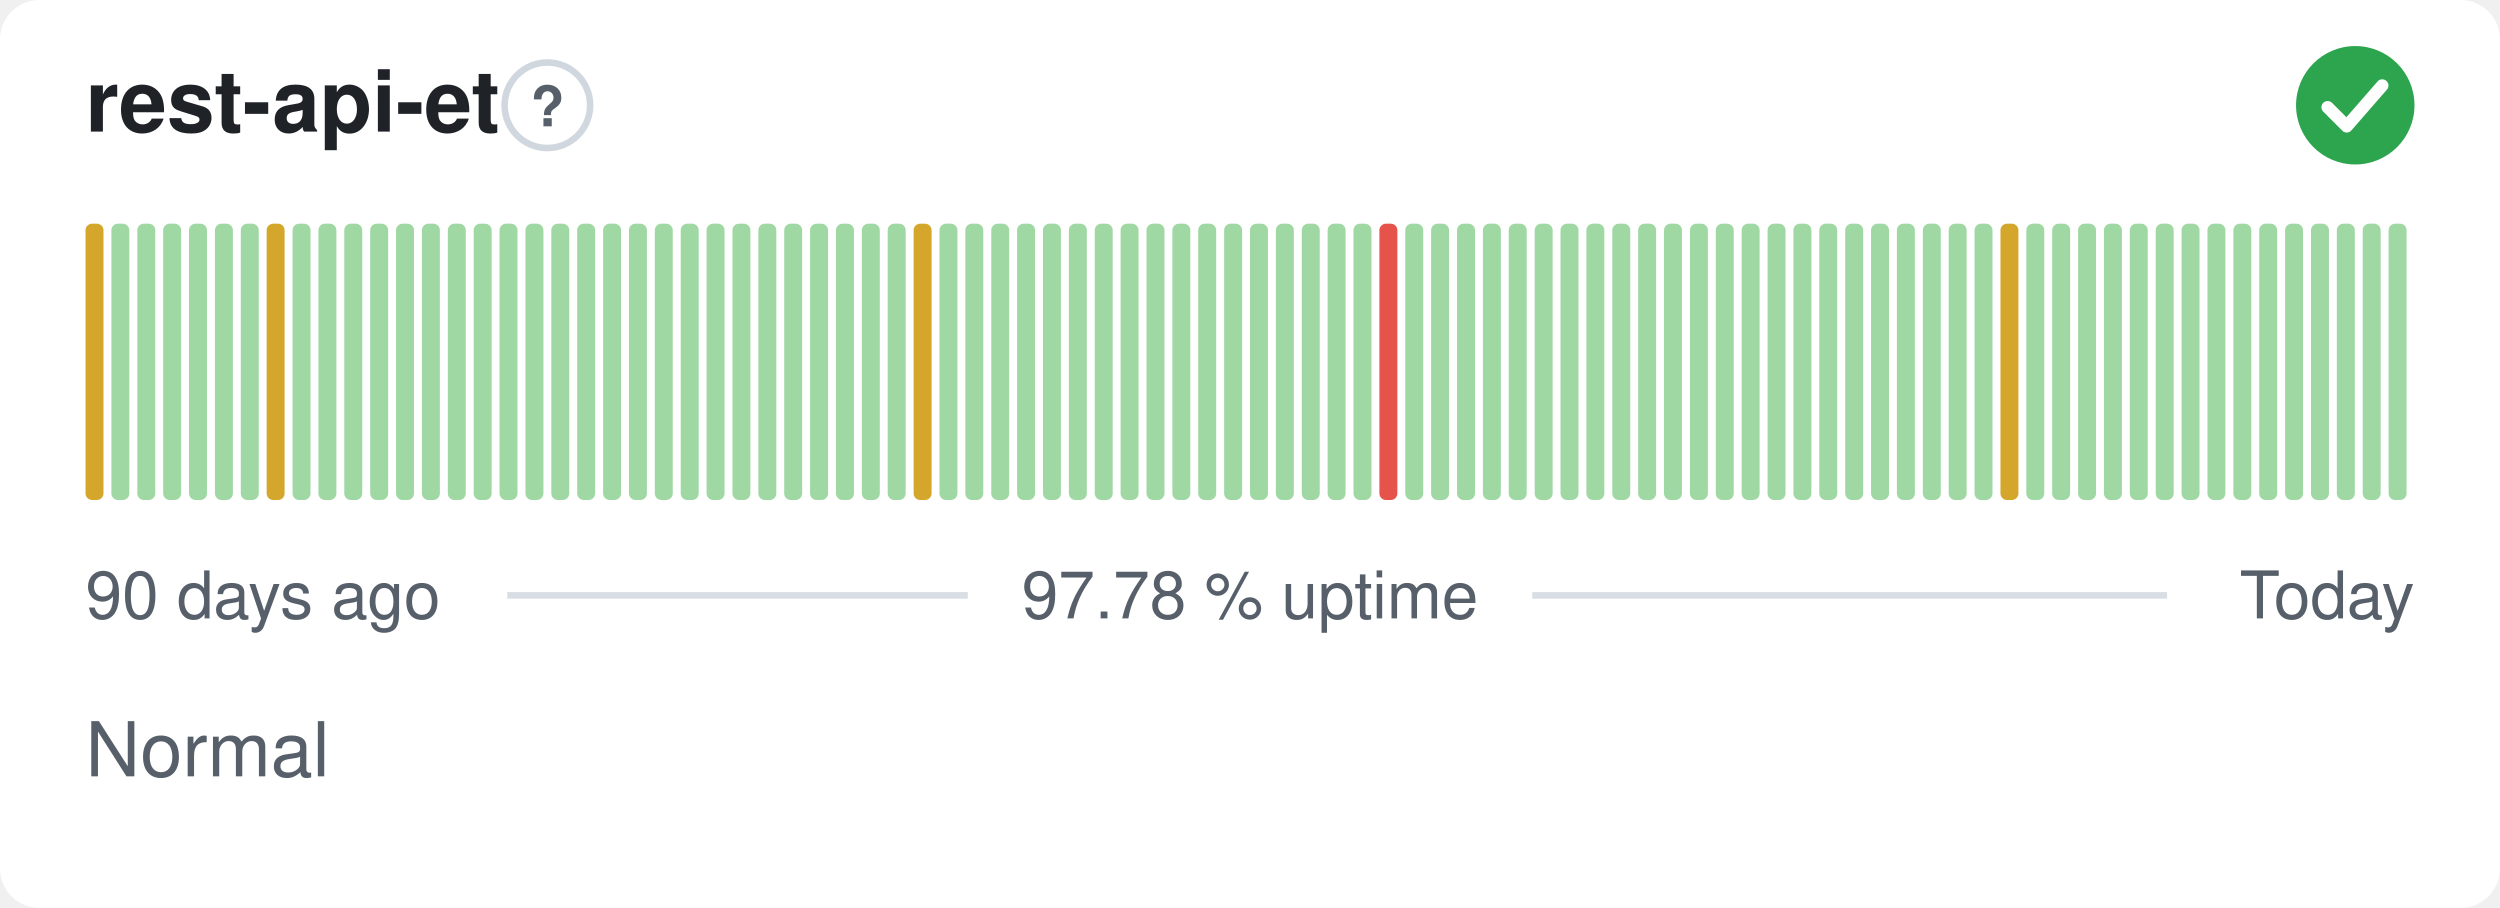
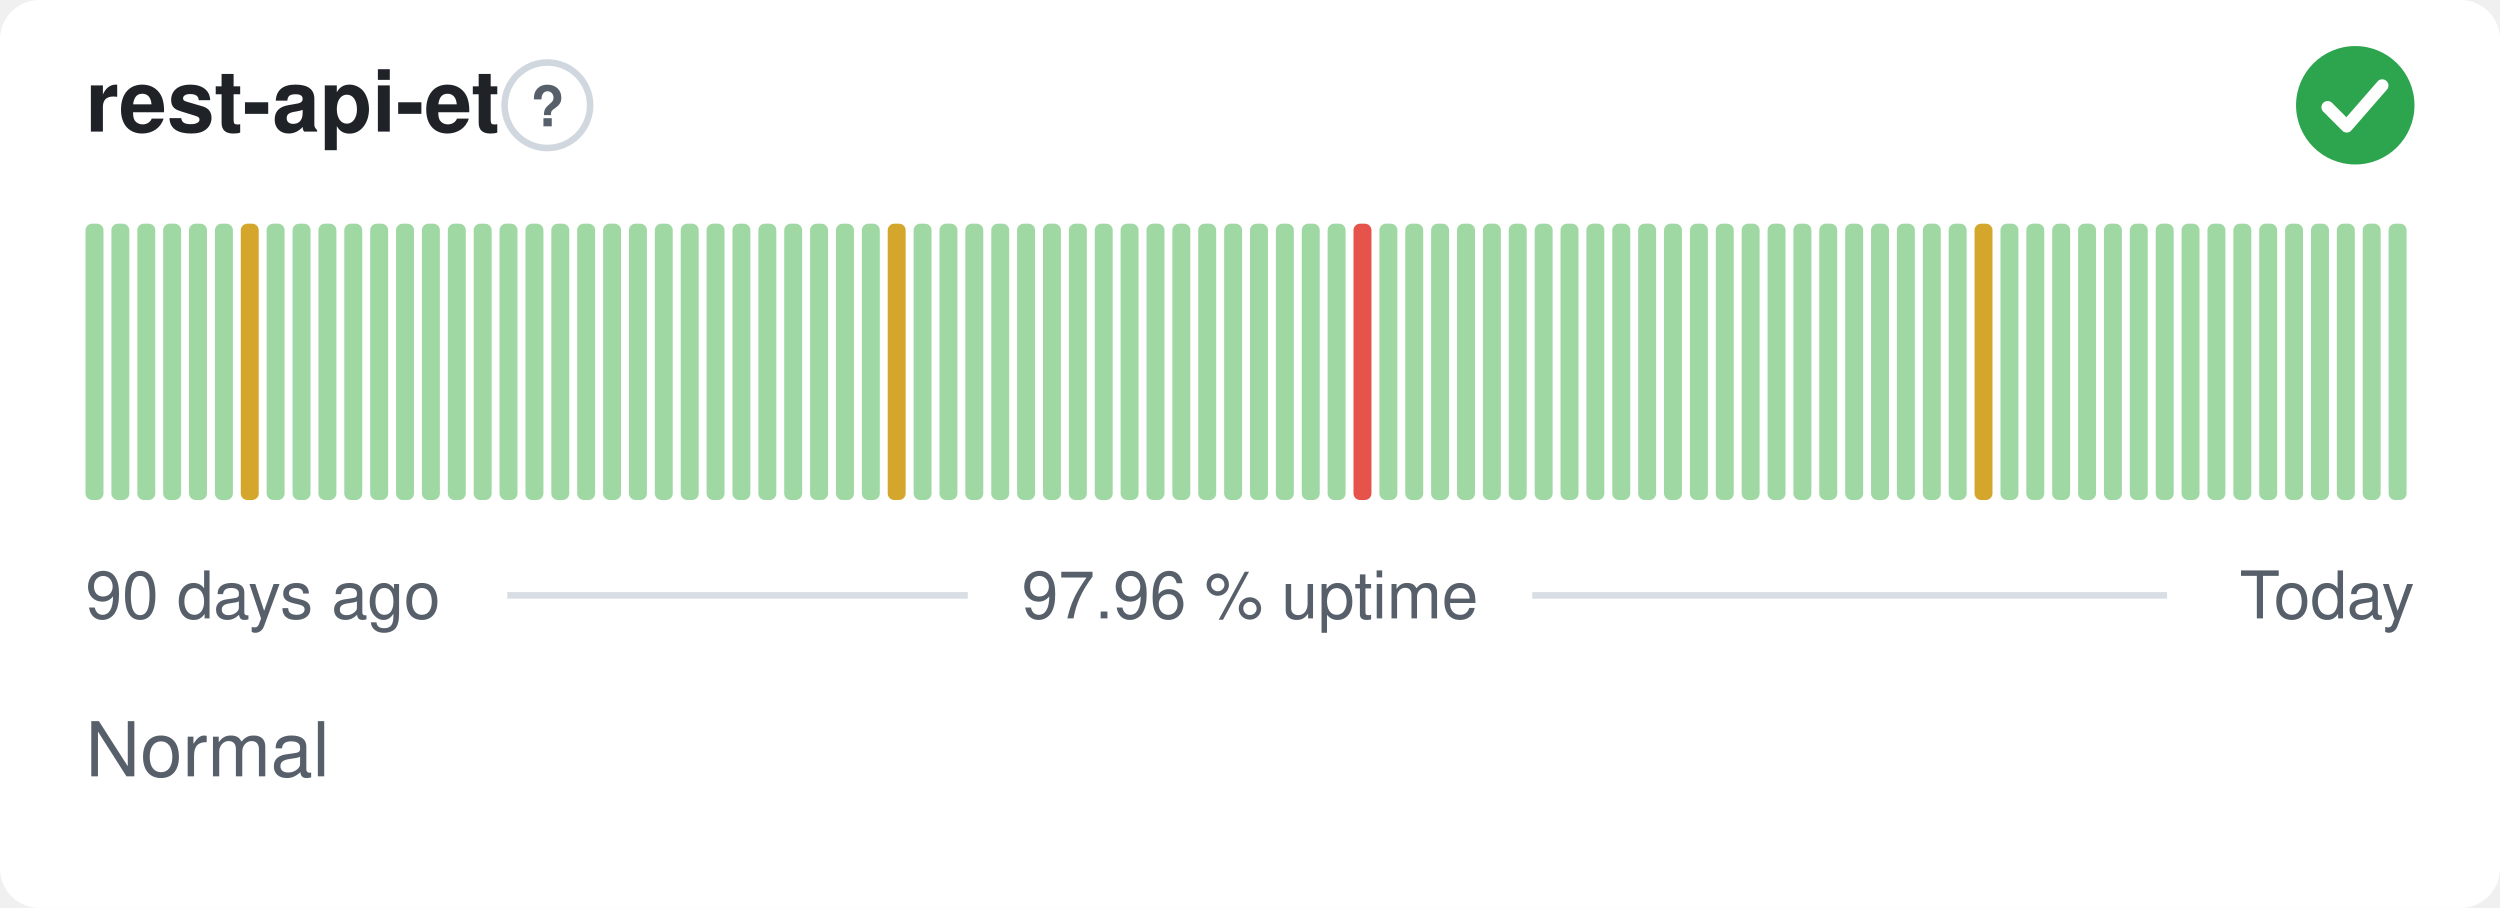
- <svg xmlns="http://www.w3.org/2000/svg" width="380" height="138" viewBox="0 0 380 138" role="img" aria-label="rest-api-et: Normal, 97.78 % uptime over the last 90 days" font-family="-apple-system,BlinkMacSystemFont,'Segoe UI',Helvetica,Arial,sans-serif">
+ <svg xmlns="http://www.w3.org/2000/svg" width="380" height="138" viewBox="0 0 380 138" role="img" aria-label="rest-api-et: Normal, 97.96 % uptime over the last 90 days" font-family="-apple-system,BlinkMacSystemFont,'Segoe UI',Helvetica,Arial,sans-serif">
  <style>
    @media (prefers-color-scheme: dark) {
      .bg { fill: #0d1117 }
      .title { fill: #e6edf3 }
      .muted { fill: #8b949e }
      .hint { stroke: #30363d }
      .rule { stroke: #30363d }
      .nodata { fill: #21262d }
    }
  </style>
  <rect class="bg" width="380" height="138" rx="6" fill="#ffffff" />
  <text class="title" x="13" y="20" font-size="13" font-weight="600" fill="#1f2328">rest-api-et</text>
  <circle class="hint" cx="83.2" cy="16" r="6.5" fill="none" stroke="#d0d7de" stroke-width="1" />
  <text class="muted" x="83.2" y="19.2" text-anchor="middle" font-size="8.5" font-weight="700" fill="#57606a">?</text>
  <circle cx="358" cy="16" r="9" fill="#2da44e" />
  <path d="M353.80 16.30l2.90 2.90 5.40 -6.20" fill="none" stroke="#fff" stroke-width="1.89" stroke-linecap="round" stroke-linejoin="round" />
-   <rect x="13.00" y="34.00" width="2.73" height="42.00" rx="1" fill="#d4a72c" />
+   <rect x="13.00" y="34.00" width="2.73" height="42.00" rx="1" fill="#9fd8a3" />
  <rect x="16.93" y="34.00" width="2.73" height="42.00" rx="1" fill="#9fd8a3" />
  <rect x="20.87" y="34.00" width="2.73" height="42.00" rx="1" fill="#9fd8a3" />
  <rect x="24.80" y="34.00" width="2.73" height="42.00" rx="1" fill="#9fd8a3" />
  <rect x="28.73" y="34.00" width="2.73" height="42.00" rx="1" fill="#9fd8a3" />
  <rect x="32.67" y="34.00" width="2.73" height="42.00" rx="1" fill="#9fd8a3" />
-   <rect x="36.60" y="34.00" width="2.73" height="42.00" rx="1" fill="#9fd8a3" />
-   <rect x="40.53" y="34.00" width="2.73" height="42.00" rx="1" fill="#d4a72c" />
+   <rect x="36.60" y="34.00" width="2.73" height="42.00" rx="1" fill="#d4a72c" />
+   <rect x="40.53" y="34.00" width="2.73" height="42.00" rx="1" fill="#9fd8a3" />
  <rect x="44.47" y="34.00" width="2.73" height="42.00" rx="1" fill="#9fd8a3" />
  <rect x="48.40" y="34.00" width="2.73" height="42.00" rx="1" fill="#9fd8a3" />
  <rect x="52.33" y="34.00" width="2.73" height="42.00" rx="1" fill="#9fd8a3" />
  <rect x="56.27" y="34.00" width="2.73" height="42.00" rx="1" fill="#9fd8a3" />
  <rect x="60.20" y="34.00" width="2.73" height="42.00" rx="1" fill="#9fd8a3" />
  <rect x="64.13" y="34.00" width="2.73" height="42.00" rx="1" fill="#9fd8a3" />
  <rect x="68.07" y="34.00" width="2.73" height="42.00" rx="1" fill="#9fd8a3" />
  <rect x="72.00" y="34.00" width="2.73" height="42.00" rx="1" fill="#9fd8a3" />
  <rect x="75.93" y="34.00" width="2.73" height="42.00" rx="1" fill="#9fd8a3" />
  <rect x="79.87" y="34.00" width="2.73" height="42.00" rx="1" fill="#9fd8a3" />
  <rect x="83.80" y="34.00" width="2.73" height="42.00" rx="1" fill="#9fd8a3" />
  <rect x="87.73" y="34.00" width="2.73" height="42.00" rx="1" fill="#9fd8a3" />
  <rect x="91.67" y="34.00" width="2.73" height="42.00" rx="1" fill="#9fd8a3" />
  <rect x="95.60" y="34.00" width="2.73" height="42.00" rx="1" fill="#9fd8a3" />
  <rect x="99.53" y="34.00" width="2.73" height="42.00" rx="1" fill="#9fd8a3" />
  <rect x="103.47" y="34.00" width="2.73" height="42.00" rx="1" fill="#9fd8a3" />
  <rect x="107.40" y="34.00" width="2.73" height="42.00" rx="1" fill="#9fd8a3" />
  <rect x="111.33" y="34.00" width="2.73" height="42.00" rx="1" fill="#9fd8a3" />
  <rect x="115.27" y="34.00" width="2.73" height="42.00" rx="1" fill="#9fd8a3" />
  <rect x="119.20" y="34.00" width="2.73" height="42.00" rx="1" fill="#9fd8a3" />
  <rect x="123.13" y="34.00" width="2.73" height="42.00" rx="1" fill="#9fd8a3" />
  <rect x="127.07" y="34.00" width="2.73" height="42.00" rx="1" fill="#9fd8a3" />
  <rect x="131.00" y="34.00" width="2.73" height="42.00" rx="1" fill="#9fd8a3" />
-   <rect x="134.93" y="34.00" width="2.73" height="42.00" rx="1" fill="#9fd8a3" />
-   <rect x="138.87" y="34.00" width="2.73" height="42.00" rx="1" fill="#d4a72c" />
+   <rect x="134.93" y="34.00" width="2.73" height="42.00" rx="1" fill="#d4a72c" />
+   <rect x="138.87" y="34.00" width="2.73" height="42.00" rx="1" fill="#9fd8a3" />
  <rect x="142.80" y="34.00" width="2.73" height="42.00" rx="1" fill="#9fd8a3" />
  <rect x="146.73" y="34.00" width="2.73" height="42.00" rx="1" fill="#9fd8a3" />
  <rect x="150.67" y="34.00" width="2.73" height="42.00" rx="1" fill="#9fd8a3" />
  <rect x="154.60" y="34.00" width="2.73" height="42.00" rx="1" fill="#9fd8a3" />
  <rect x="158.53" y="34.00" width="2.73" height="42.00" rx="1" fill="#9fd8a3" />
  <rect x="162.47" y="34.00" width="2.73" height="42.00" rx="1" fill="#9fd8a3" />
  <rect x="166.40" y="34.00" width="2.73" height="42.00" rx="1" fill="#9fd8a3" />
  <rect x="170.33" y="34.00" width="2.73" height="42.00" rx="1" fill="#9fd8a3" />
  <rect x="174.27" y="34.00" width="2.73" height="42.00" rx="1" fill="#9fd8a3" />
  <rect x="178.20" y="34.00" width="2.73" height="42.00" rx="1" fill="#9fd8a3" />
  <rect x="182.13" y="34.00" width="2.73" height="42.00" rx="1" fill="#9fd8a3" />
  <rect x="186.07" y="34.00" width="2.73" height="42.00" rx="1" fill="#9fd8a3" />
  <rect x="190.00" y="34.00" width="2.73" height="42.00" rx="1" fill="#9fd8a3" />
  <rect x="193.93" y="34.00" width="2.73" height="42.00" rx="1" fill="#9fd8a3" />
  <rect x="197.87" y="34.00" width="2.73" height="42.00" rx="1" fill="#9fd8a3" />
  <rect x="201.80" y="34.00" width="2.73" height="42.00" rx="1" fill="#9fd8a3" />
-   <rect x="205.73" y="34.00" width="2.73" height="42.00" rx="1" fill="#9fd8a3" />
-   <rect x="209.67" y="34.00" width="2.73" height="42.00" rx="1" fill="#e5534b" />
+   <rect x="205.73" y="34.00" width="2.73" height="42.00" rx="1" fill="#e5534b" />
+   <rect x="209.67" y="34.00" width="2.73" height="42.00" rx="1" fill="#9fd8a3" />
  <rect x="213.60" y="34.00" width="2.73" height="42.00" rx="1" fill="#9fd8a3" />
  <rect x="217.53" y="34.00" width="2.73" height="42.00" rx="1" fill="#9fd8a3" />
  <rect x="221.47" y="34.00" width="2.73" height="42.00" rx="1" fill="#9fd8a3" />
  <rect x="225.40" y="34.00" width="2.73" height="42.00" rx="1" fill="#9fd8a3" />
  <rect x="229.33" y="34.00" width="2.73" height="42.00" rx="1" fill="#9fd8a3" />
  <rect x="233.27" y="34.00" width="2.73" height="42.00" rx="1" fill="#9fd8a3" />
  <rect x="237.20" y="34.00" width="2.73" height="42.00" rx="1" fill="#9fd8a3" />
  <rect x="241.13" y="34.00" width="2.73" height="42.00" rx="1" fill="#9fd8a3" />
  <rect x="245.07" y="34.00" width="2.73" height="42.00" rx="1" fill="#9fd8a3" />
  <rect x="249.00" y="34.00" width="2.73" height="42.00" rx="1" fill="#9fd8a3" />
  <rect x="252.93" y="34.00" width="2.73" height="42.00" rx="1" fill="#9fd8a3" />
  <rect x="256.87" y="34.00" width="2.73" height="42.00" rx="1" fill="#9fd8a3" />
  <rect x="260.80" y="34.00" width="2.73" height="42.00" rx="1" fill="#9fd8a3" />
  <rect x="264.73" y="34.00" width="2.73" height="42.00" rx="1" fill="#9fd8a3" />
  <rect x="268.67" y="34.00" width="2.73" height="42.00" rx="1" fill="#9fd8a3" />
  <rect x="272.60" y="34.00" width="2.73" height="42.00" rx="1" fill="#9fd8a3" />
  <rect x="276.53" y="34.00" width="2.73" height="42.00" rx="1" fill="#9fd8a3" />
  <rect x="280.47" y="34.00" width="2.73" height="42.00" rx="1" fill="#9fd8a3" />
  <rect x="284.40" y="34.00" width="2.73" height="42.00" rx="1" fill="#9fd8a3" />
  <rect x="288.33" y="34.00" width="2.73" height="42.00" rx="1" fill="#9fd8a3" />
  <rect x="292.27" y="34.00" width="2.73" height="42.00" rx="1" fill="#9fd8a3" />
  <rect x="296.20" y="34.00" width="2.73" height="42.00" rx="1" fill="#9fd8a3" />
-   <rect x="300.13" y="34.00" width="2.73" height="42.00" rx="1" fill="#9fd8a3" />
-   <rect x="304.07" y="34.00" width="2.73" height="42.00" rx="1" fill="#d4a72c" />
+   <rect x="300.13" y="34.00" width="2.73" height="42.00" rx="1" fill="#d4a72c" />
+   <rect x="304.07" y="34.00" width="2.73" height="42.00" rx="1" fill="#9fd8a3" />
  <rect x="308.00" y="34.00" width="2.73" height="42.00" rx="1" fill="#9fd8a3" />
  <rect x="311.93" y="34.00" width="2.73" height="42.00" rx="1" fill="#9fd8a3" />
  <rect x="315.87" y="34.00" width="2.73" height="42.00" rx="1" fill="#9fd8a3" />
  <rect x="319.80" y="34.00" width="2.73" height="42.00" rx="1" fill="#9fd8a3" />
  <rect x="323.73" y="34.00" width="2.73" height="42.00" rx="1" fill="#9fd8a3" />
  <rect x="327.67" y="34.00" width="2.73" height="42.00" rx="1" fill="#9fd8a3" />
  <rect x="331.60" y="34.00" width="2.73" height="42.00" rx="1" fill="#9fd8a3" />
  <rect x="335.53" y="34.00" width="2.73" height="42.00" rx="1" fill="#9fd8a3" />
  <rect x="339.47" y="34.00" width="2.73" height="42.00" rx="1" fill="#9fd8a3" />
  <rect x="343.40" y="34.00" width="2.73" height="42.00" rx="1" fill="#9fd8a3" />
  <rect x="347.33" y="34.00" width="2.73" height="42.00" rx="1" fill="#9fd8a3" />
  <rect x="351.27" y="34.00" width="2.73" height="42.00" rx="1" fill="#9fd8a3" />
  <rect x="355.20" y="34.00" width="2.73" height="42.00" rx="1" fill="#9fd8a3" />
  <rect x="359.13" y="34.00" width="2.73" height="42.00" rx="1" fill="#9fd8a3" />
  <rect x="363.07" y="34.00" width="2.73" height="42.00" rx="1" fill="#9fd8a3" />
  <text class="muted" x="13" y="94" font-size="10" fill="#57606a">90 days ago</text>
-   <text class="muted" x="190" y="94" text-anchor="middle" font-size="10" fill="#57606a">97.78 % uptime</text>
+   <text class="muted" x="190" y="94" text-anchor="middle" font-size="10" fill="#57606a">97.96 % uptime</text>
  <text class="muted" x="367" y="94" text-anchor="end" font-size="10" fill="#57606a">Today</text>
  <line class="rule" x1="77.1" y1="90.5" x2="147.1" y2="90.5" stroke="#d8dee4" stroke-width="1" />
  <line class="rule" x1="232.9" y1="90.5" x2="329.4" y2="90.5" stroke="#d8dee4" stroke-width="1" />
  <text class="muted" x="13" y="118" font-size="11.5" fill="#57606a">Normal</text>
</svg>
